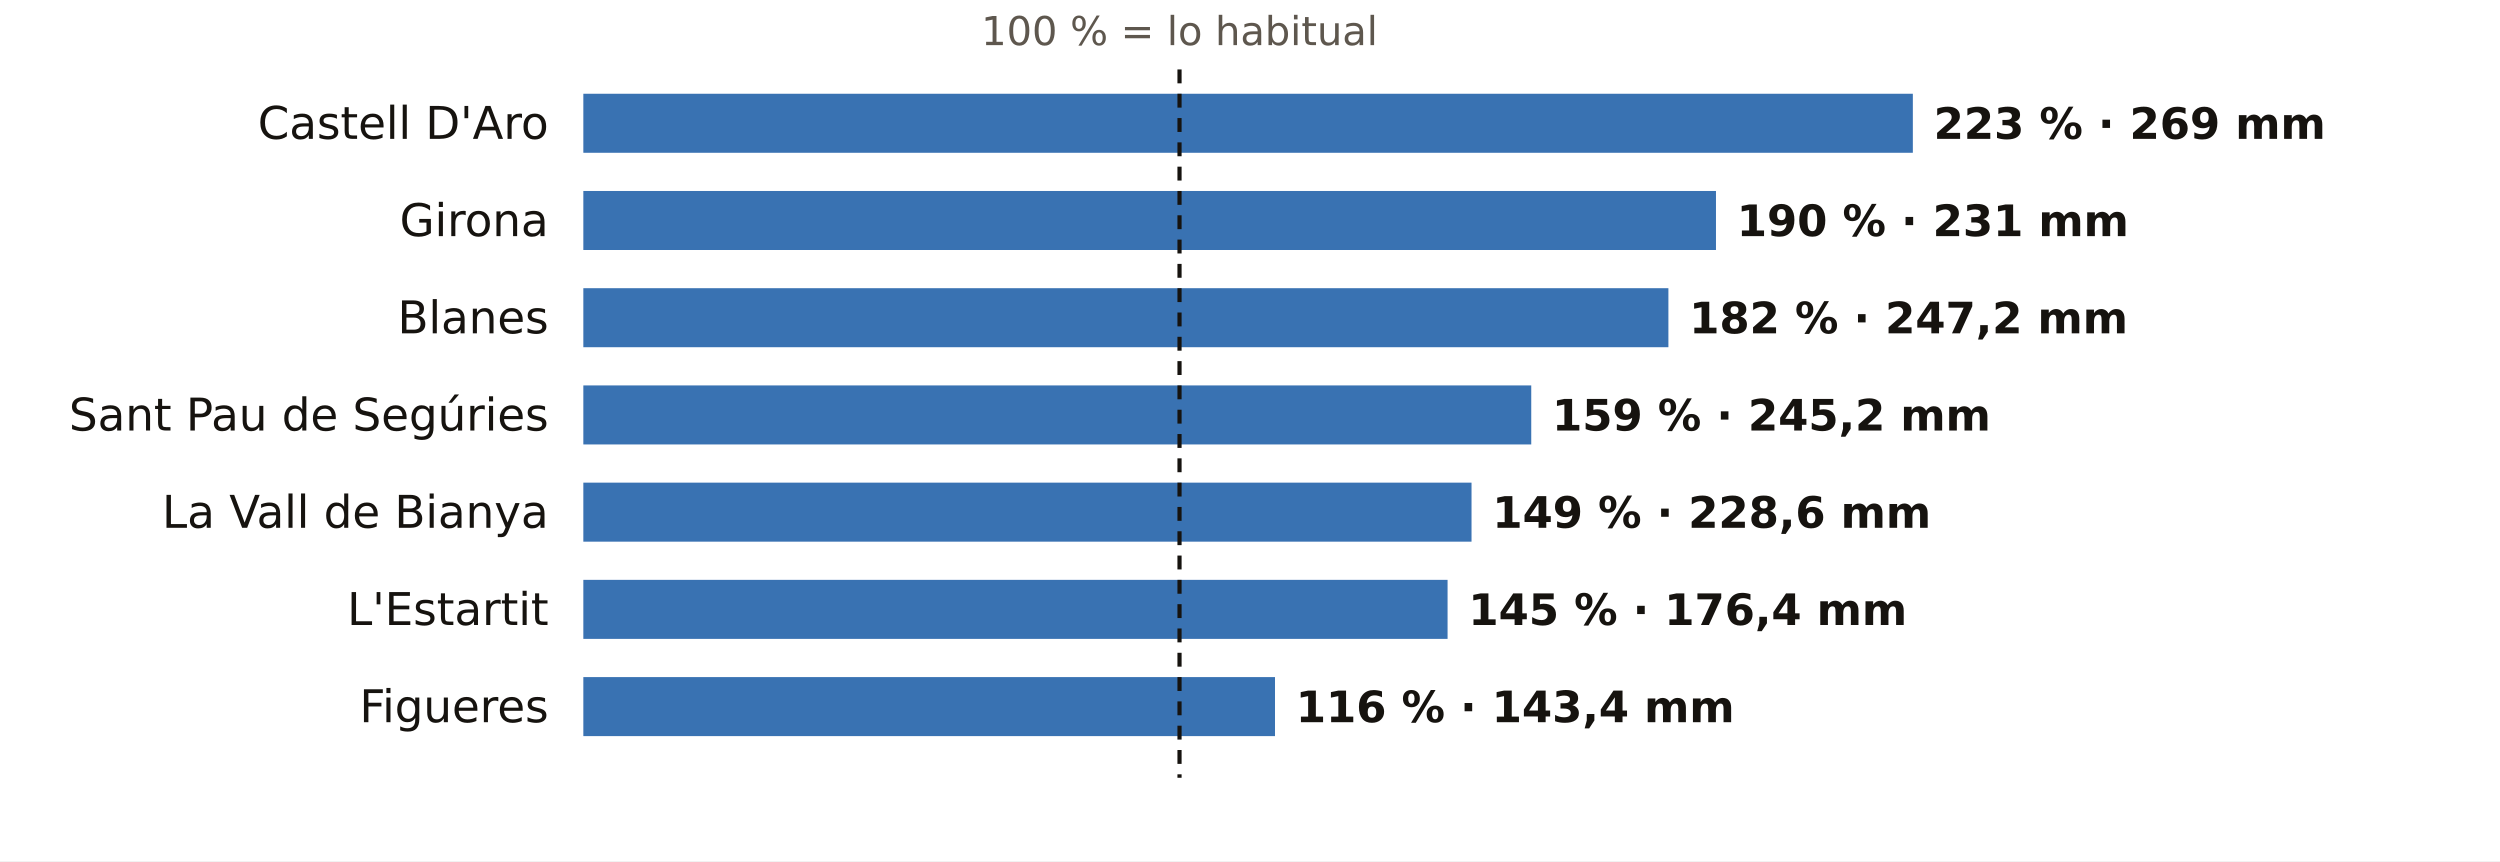
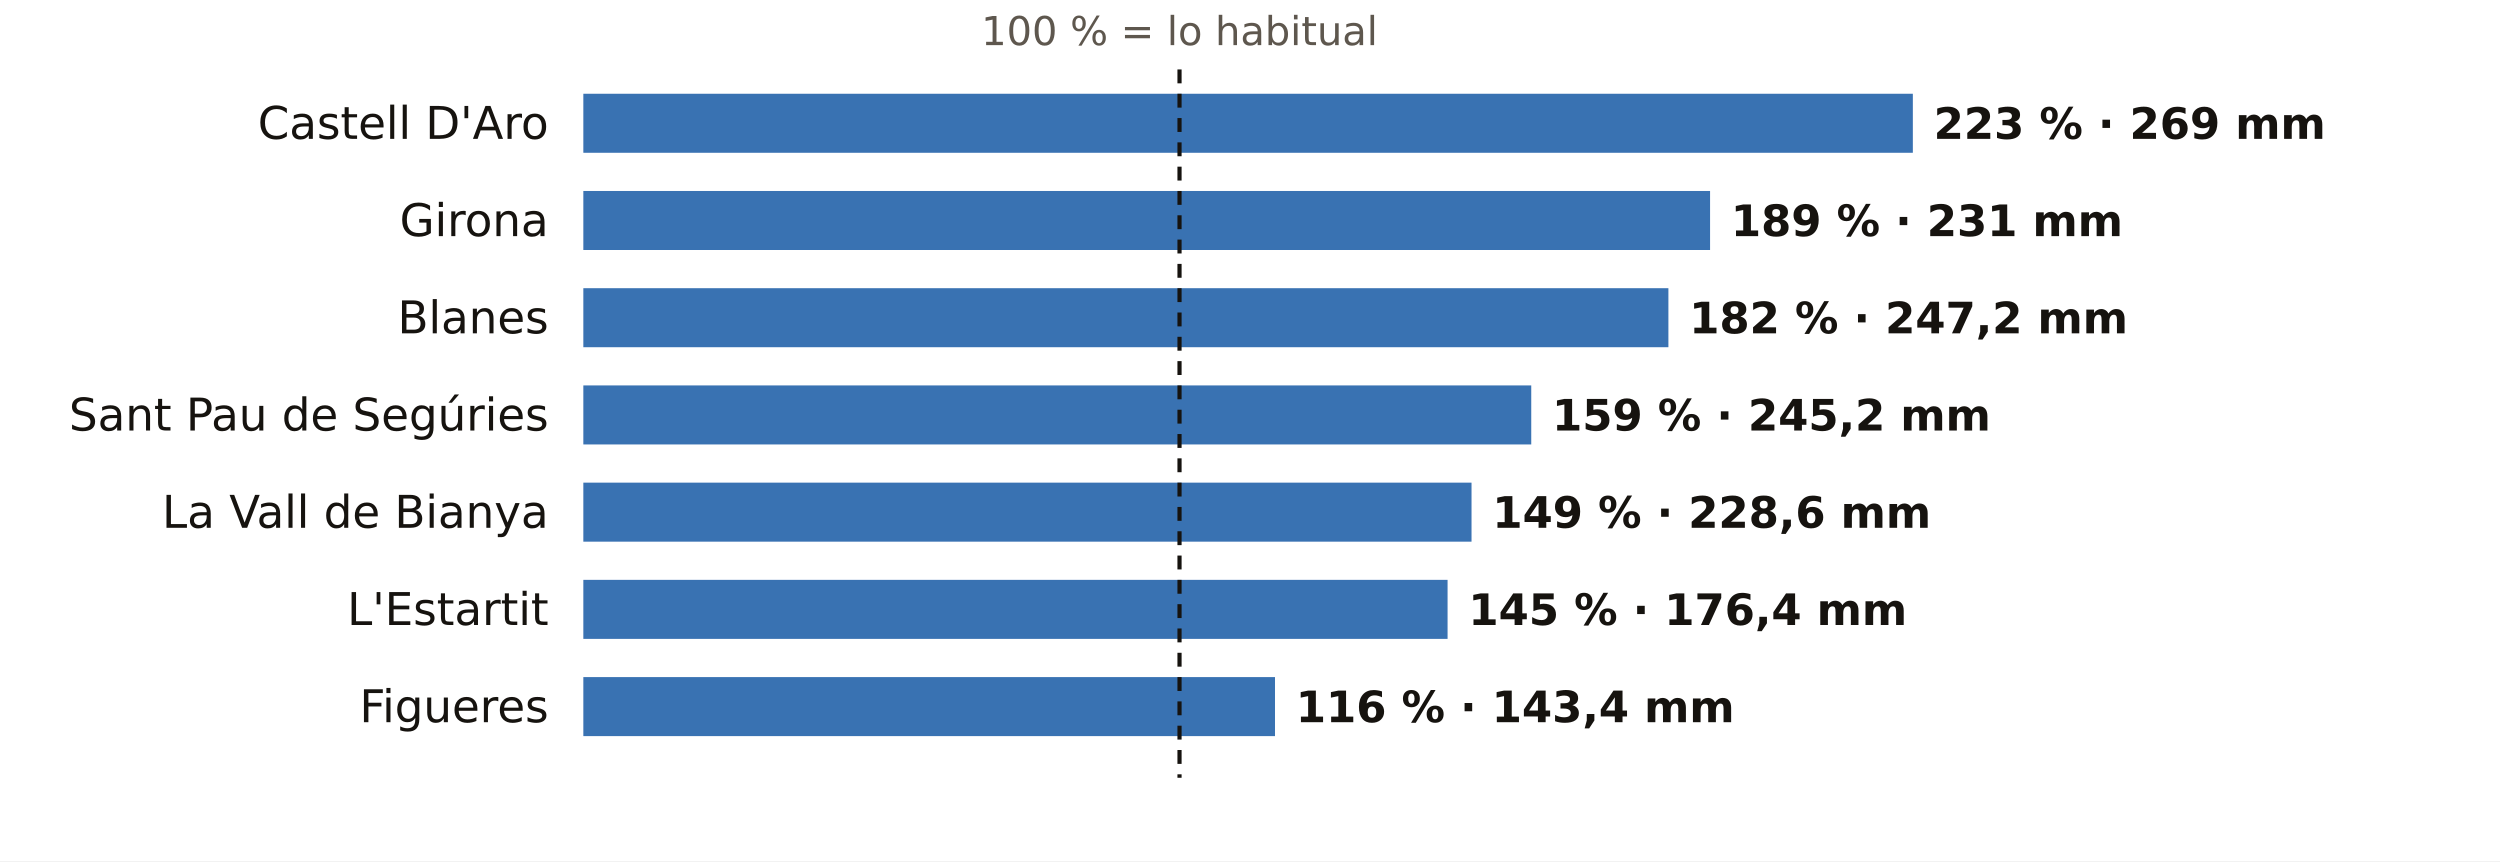
<svg xmlns="http://www.w3.org/2000/svg" viewBox="0 0 720 248" width="720" height="248" role="img" aria-label="El otoño en los pluviómetros de AEMET de Girona: % de lo habitual">
  <rect width="720" height="248" fill="#FFFFFF" />
  <text x="339.7" y="13.0" font-size="11.5" fill="#5E574E" text-anchor="middle" font-weight="400" font-family="Public Sans, DejaVu Sans, Arial, sans-serif">100 % = lo habitual</text>
  <text x="158.0" y="40.0" font-size="13" fill="#16130F" text-anchor="end" font-weight="500" font-family="Public Sans, DejaVu Sans, Arial, sans-serif">Castell D'Aro</text>
  <rect x="168" y="27" width="382.9" height="17" fill="#1F5FA8" opacity="0.88" />
  <text x="556.9" y="40.0" font-size="12.5" fill="#16130F" text-anchor="start" font-weight="600" font-family="Public Sans, DejaVu Sans, Arial, sans-serif">223 % · 269 mm</text>
  <text x="158.0" y="68.0" font-size="13" fill="#16130F" text-anchor="end" font-weight="500" font-family="Public Sans, DejaVu Sans, Arial, sans-serif">Girona</text>
-   <rect x="168" y="55" width="326.2" height="17" fill="#1F5FA8" opacity="0.88" />
-   <text x="500.2" y="68.0" font-size="12.5" fill="#16130F" text-anchor="start" font-weight="600" font-family="Public Sans, DejaVu Sans, Arial, sans-serif">190 % · 231 mm</text>
+   <rect x="168" y="55" width="324.5" height="17" fill="#1F5FA8" opacity="0.88" />
+   <text x="498.5" y="68.0" font-size="12.5" fill="#16130F" text-anchor="start" font-weight="600" font-family="Public Sans, DejaVu Sans, Arial, sans-serif">189 % · 231 mm</text>
  <text x="158.0" y="96.0" font-size="13" fill="#16130F" text-anchor="end" font-weight="500" font-family="Public Sans, DejaVu Sans, Arial, sans-serif">Blanes</text>
  <rect x="168" y="83" width="312.5" height="17" fill="#1F5FA8" opacity="0.88" />
  <text x="486.5" y="96.0" font-size="12.5" fill="#16130F" text-anchor="start" font-weight="600" font-family="Public Sans, DejaVu Sans, Arial, sans-serif">182 % · 247,2 mm</text>
  <text x="158.0" y="124.0" font-size="13" fill="#16130F" text-anchor="end" font-weight="500" font-family="Public Sans, DejaVu Sans, Arial, sans-serif">Sant Pau de Segúries</text>
  <rect x="168" y="111" width="273.0" height="17" fill="#1F5FA8" opacity="0.88" />
  <text x="447.0" y="124.0" font-size="12.5" fill="#16130F" text-anchor="start" font-weight="600" font-family="Public Sans, DejaVu Sans, Arial, sans-serif">159 % · 245,2 mm</text>
  <text x="158.0" y="152.0" font-size="13" fill="#16130F" text-anchor="end" font-weight="500" font-family="Public Sans, DejaVu Sans, Arial, sans-serif">La Vall de Bianya</text>
  <rect x="168" y="139" width="255.8" height="17" fill="#1F5FA8" opacity="0.88" />
  <text x="429.8" y="152.0" font-size="12.5" fill="#16130F" text-anchor="start" font-weight="600" font-family="Public Sans, DejaVu Sans, Arial, sans-serif">149 % · 228,6 mm</text>
  <text x="158.0" y="180.0" font-size="13" fill="#16130F" text-anchor="end" font-weight="500" font-family="Public Sans, DejaVu Sans, Arial, sans-serif">L'Estartit</text>
  <rect x="168" y="167" width="248.9" height="17" fill="#1F5FA8" opacity="0.88" />
  <text x="422.9" y="180.0" font-size="12.5" fill="#16130F" text-anchor="start" font-weight="600" font-family="Public Sans, DejaVu Sans, Arial, sans-serif">145 % · 176,4 mm</text>
  <text x="158.0" y="208.0" font-size="13" fill="#16130F" text-anchor="end" font-weight="500" font-family="Public Sans, DejaVu Sans, Arial, sans-serif">Figueres</text>
  <rect x="168" y="195" width="199.2" height="17" fill="#1F5FA8" opacity="0.88" />
  <text x="373.2" y="208.0" font-size="12.5" fill="#16130F" text-anchor="start" font-weight="600" font-family="Public Sans, DejaVu Sans, Arial, sans-serif">116 % · 143,4 mm</text>
  <line x1="339.7" x2="339.7" y1="20" y2="224" stroke="#16130F" stroke-width="1.2" stroke-dasharray="4 3" />
</svg>
